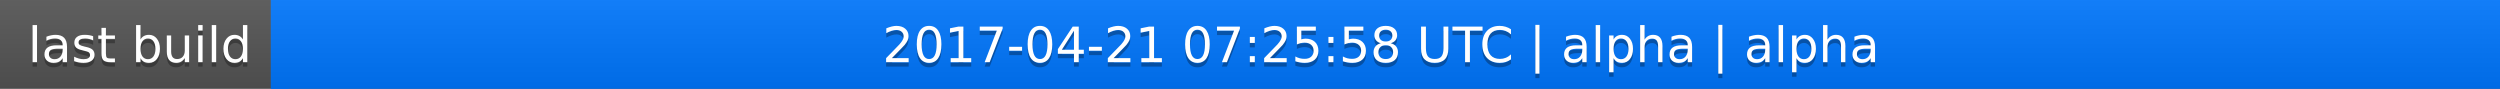
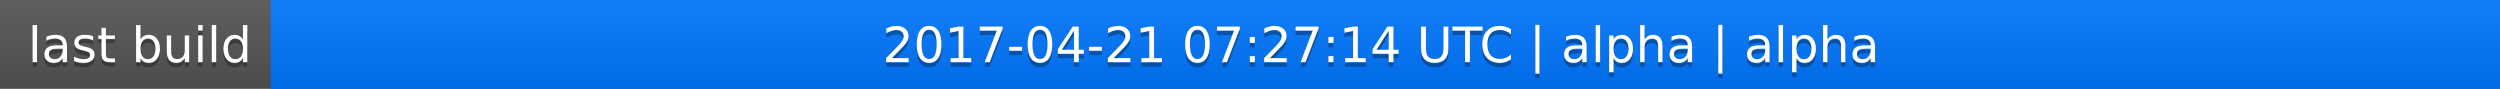
<svg xmlns="http://www.w3.org/2000/svg" width="563" height="20">
  <linearGradient id="a" x2="0" y2="100%">
    <stop offset="0" stop-color="#bbb" stop-opacity=".1" />
    <stop offset="1" stop-opacity=".1" />
  </linearGradient>
  <rect rx="0" width="563" height="20" fill="#555" />
  <rect rx="0" x="61" width="502" height="20" fill="#07f" />
  <path fill="#07f" d="M61 0h4v20h-4z" />
  <rect rx="0" width="563" height="20" fill="url(#a)" />
  <g fill="#fff" text-anchor="middle" font-family="DejaVu Sans,Verdana,Geneva,sans-serif" font-size="11">
    <text x="31.5" y="15" fill="#010101" fill-opacity=".3">last build</text>
    <text x="31.5" y="14">last build</text>
-     <text x="311" y="15" fill="#010101" fill-opacity=".3">2017-04-21 07:25:58 UTC | alpha | alpha</text>
-     <text x="311" y="14">2017-04-21 07:25:58 UTC | alpha | alpha</text>
+     <text x="311" y="15" fill="#010101" fill-opacity=".3">2017-04-21 07:27:14 UTC | alpha | alpha</text>
+     <text x="311" y="14">2017-04-21 07:27:14 UTC | alpha | alpha</text>
  </g>
</svg>
